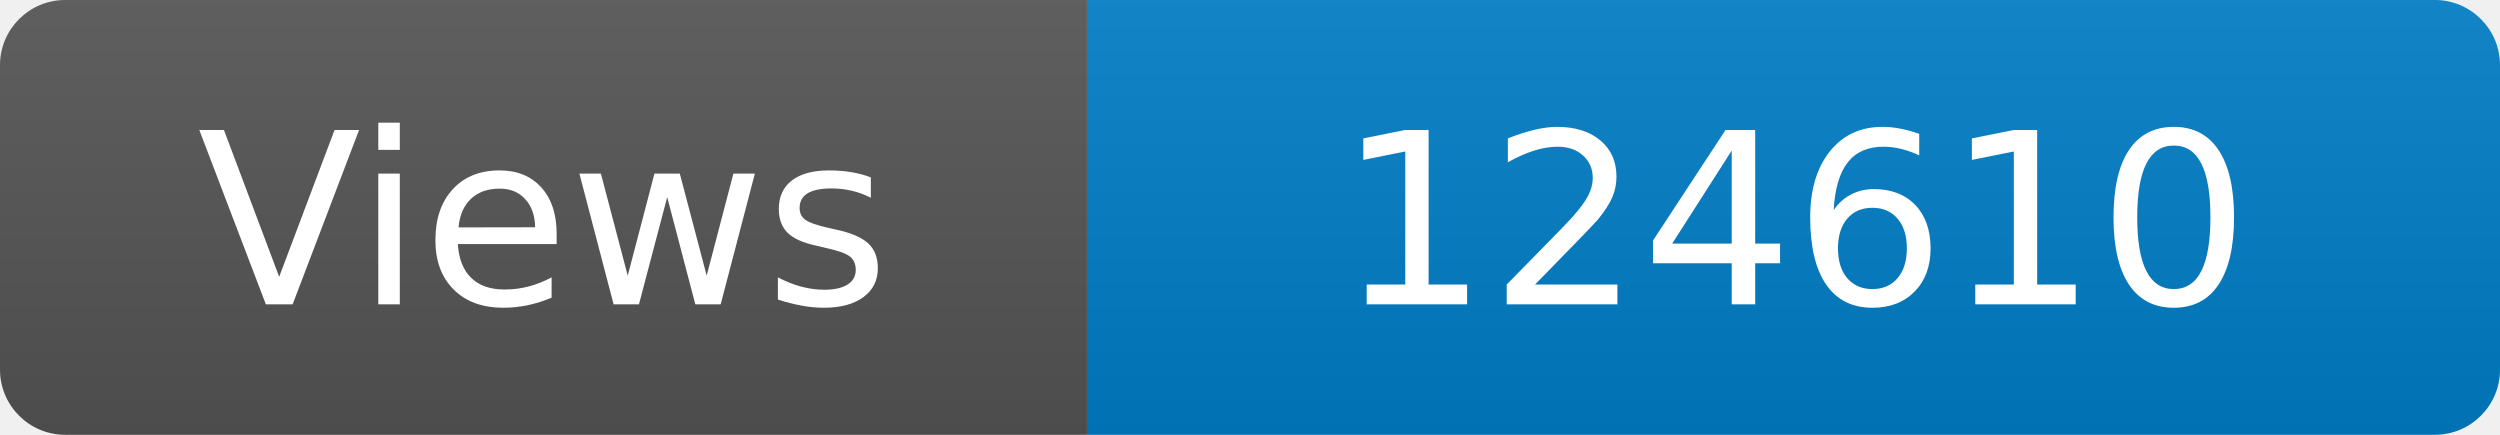
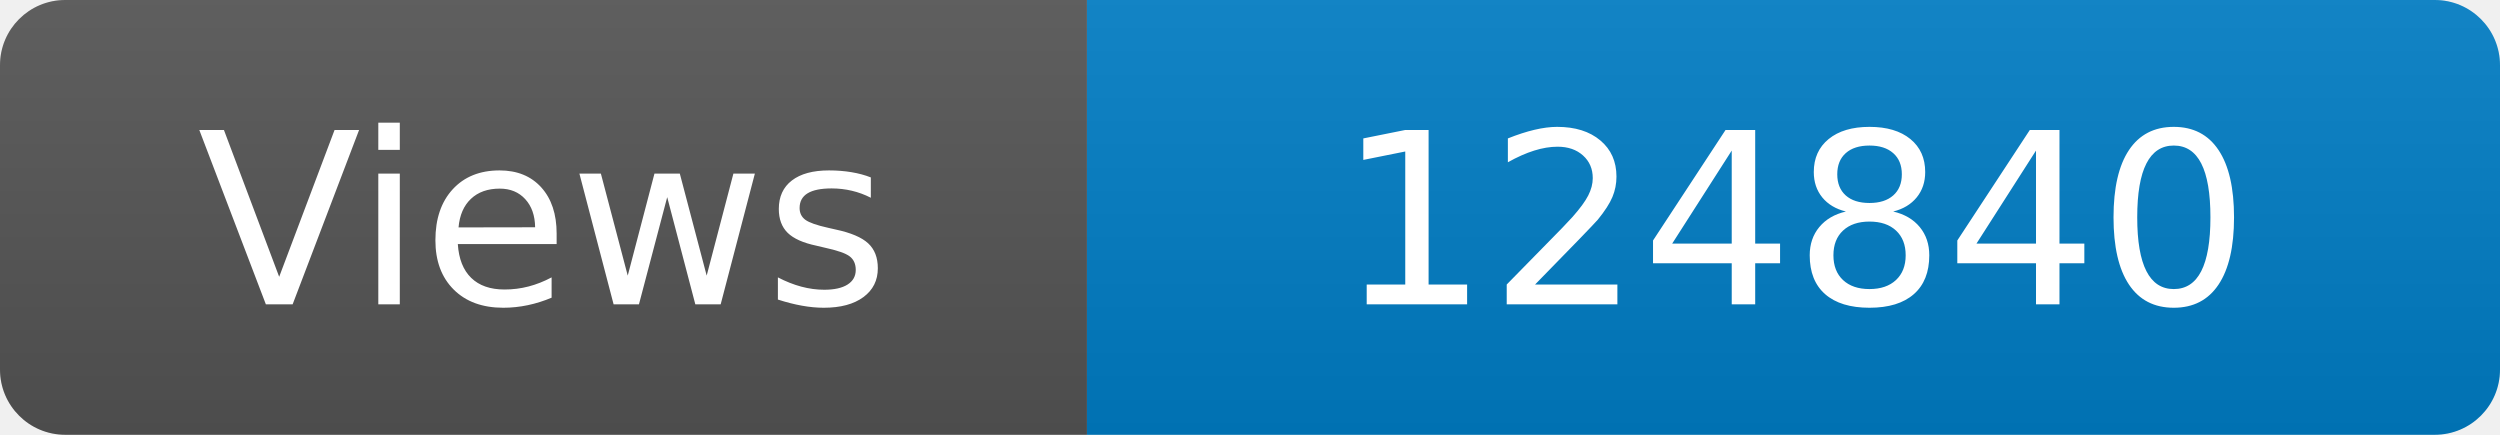
<svg xmlns="http://www.w3.org/2000/svg" width="115" height="20" role="img" aria-label="Maintained?: yes">
  <linearGradient id="s" x2="0" y2="100%">
    <stop offset="0" stop-color="#bbb" stop-opacity=".1" />
    <stop offset="1" stop-opacity=".1" />
  </linearGradient>
  <clipPath id="r">
    <rect width="115" height="20" rx="3" fill="#fff" />
  </clipPath>
  <g clip-path="url(#r)">
    <rect width="50" height="20" fill="#555" />
    <rect x="50" width="160" height="20" fill="#007ec6" />
    <rect width="115" height="20" fill="url(#s)" />
  </g>
  <g fill="#fff" text-anchor="middle" font-family="Verdana,Geneva,DejaVu Sans,sans-serif" font-size="110">
    <text x="250" y="140" transform="scale(.1)" fill="#fff">Views</text>
-     <text x="825" y="140" transform="scale(.1)" fill="#fff">124610</text>
+     <text x="825" y="140" transform="scale(.1)" fill="#fff">124840</text>
  </g>
</svg>
